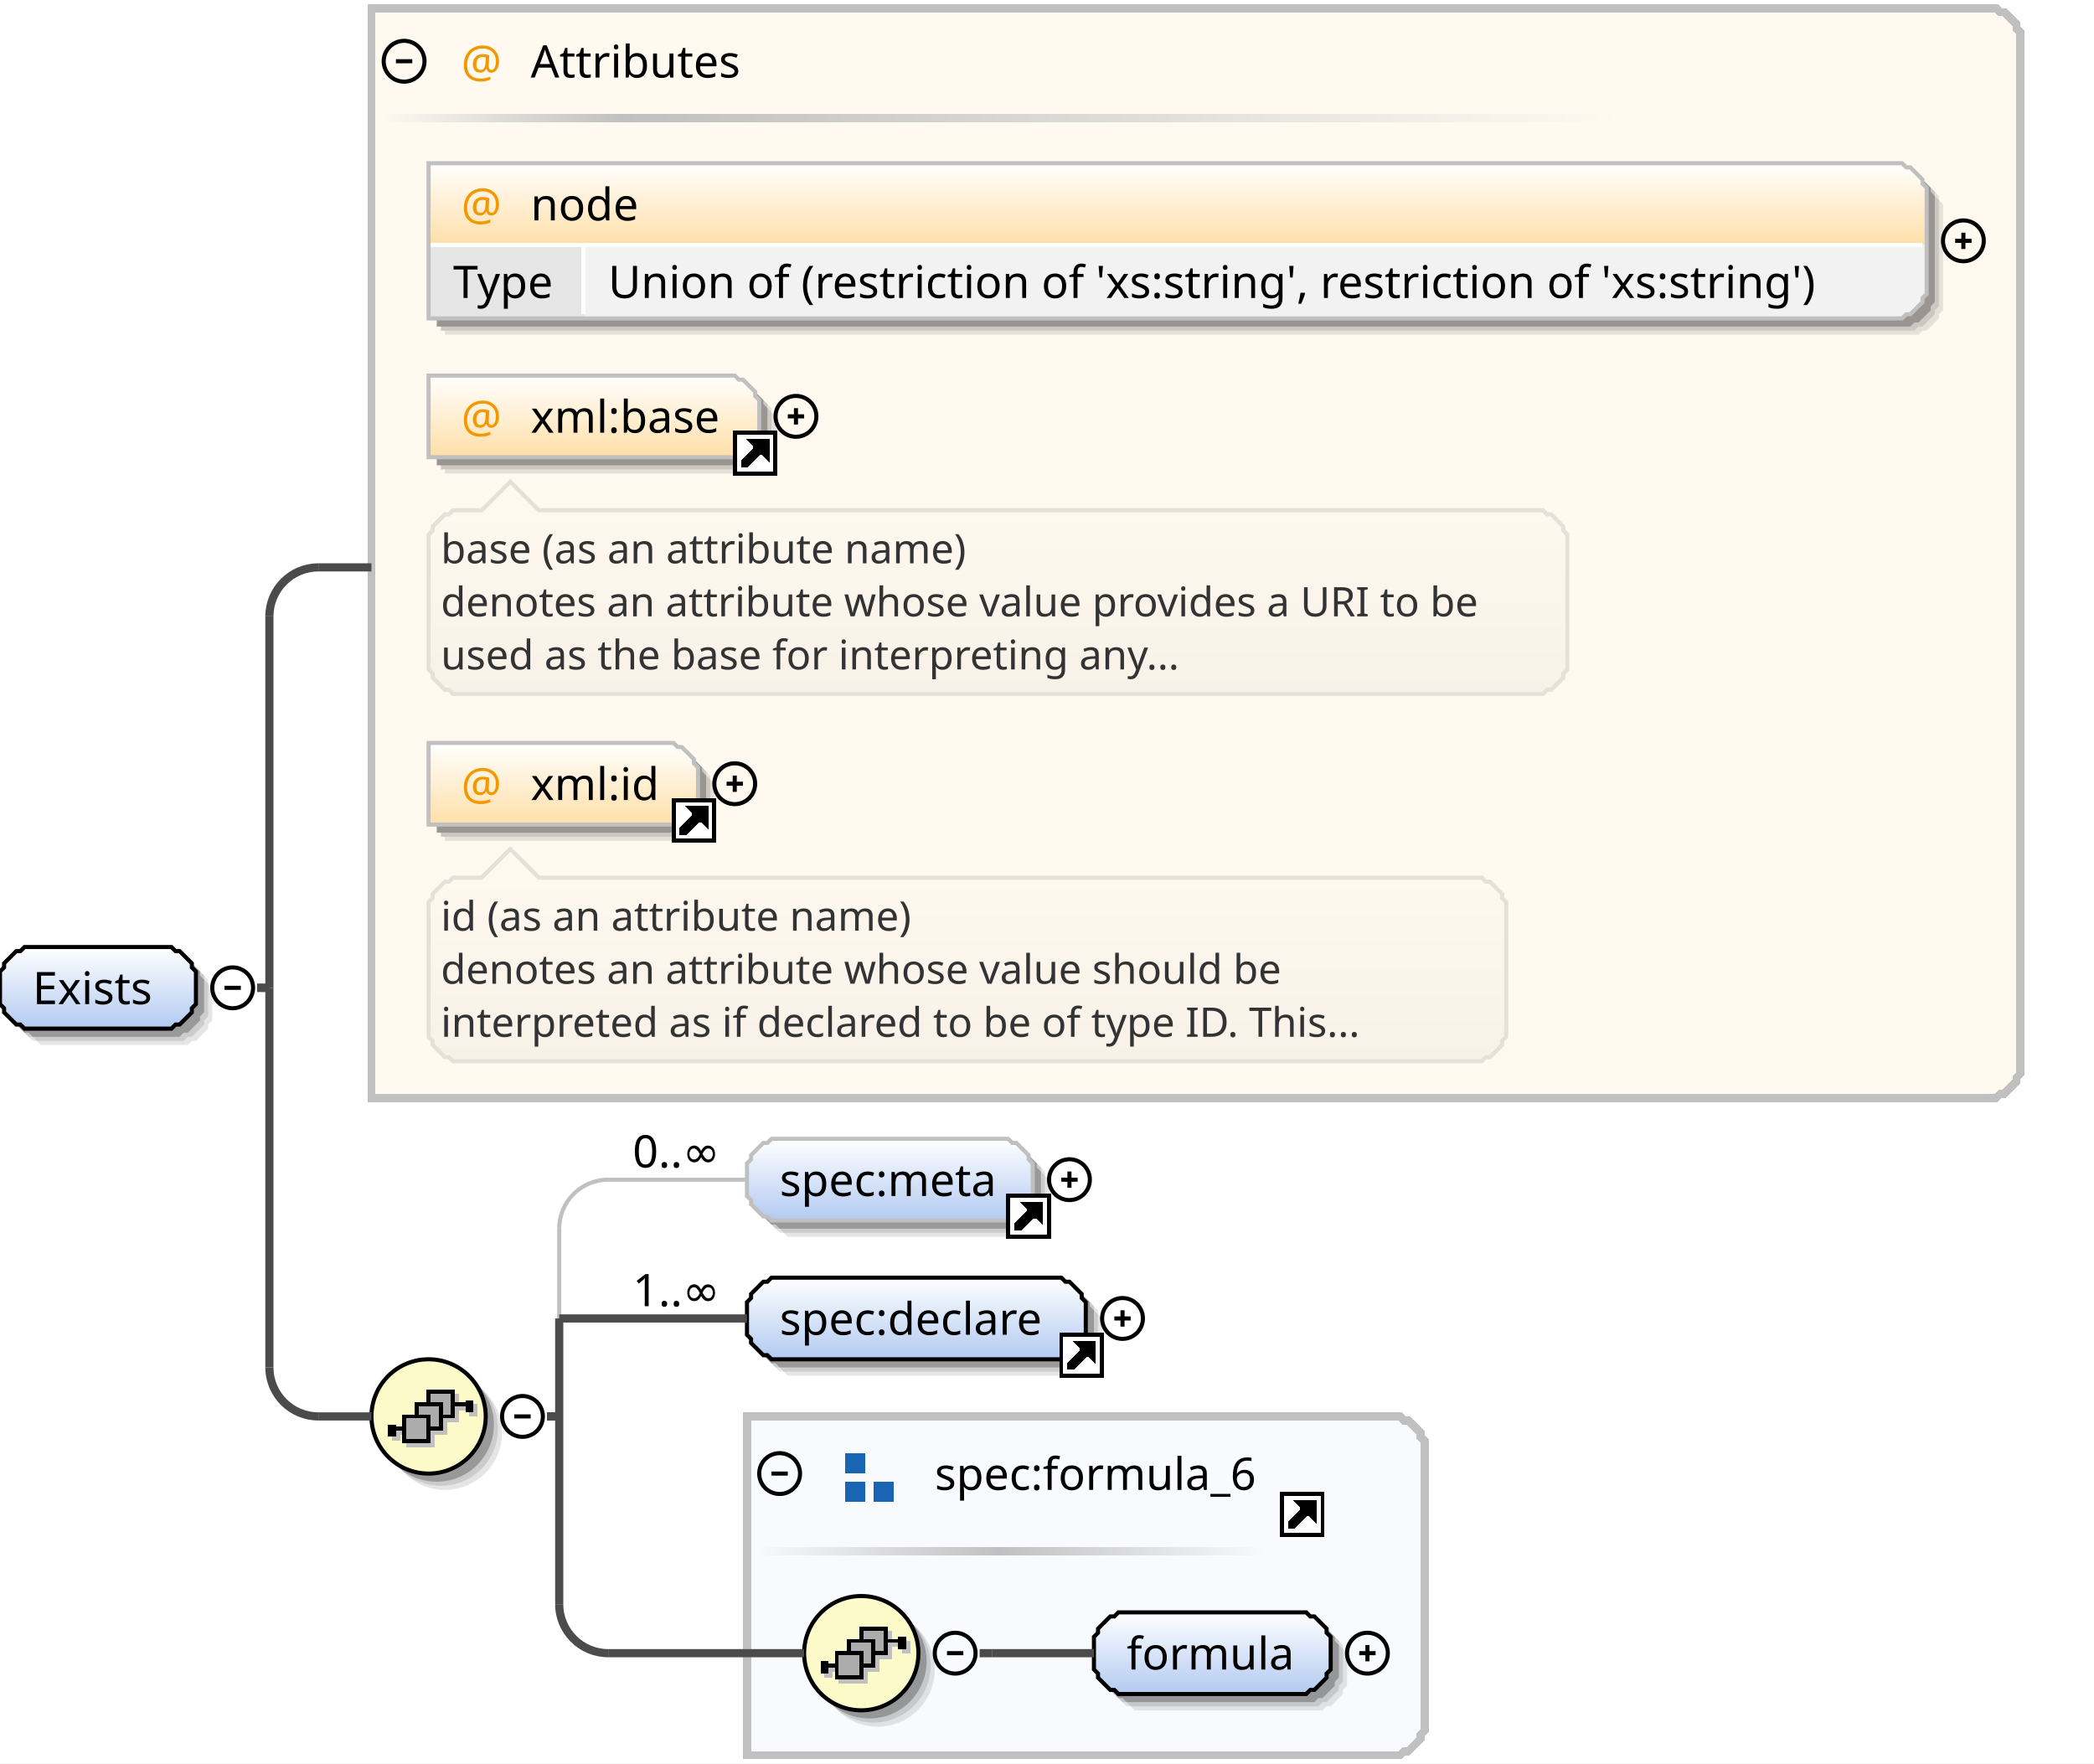
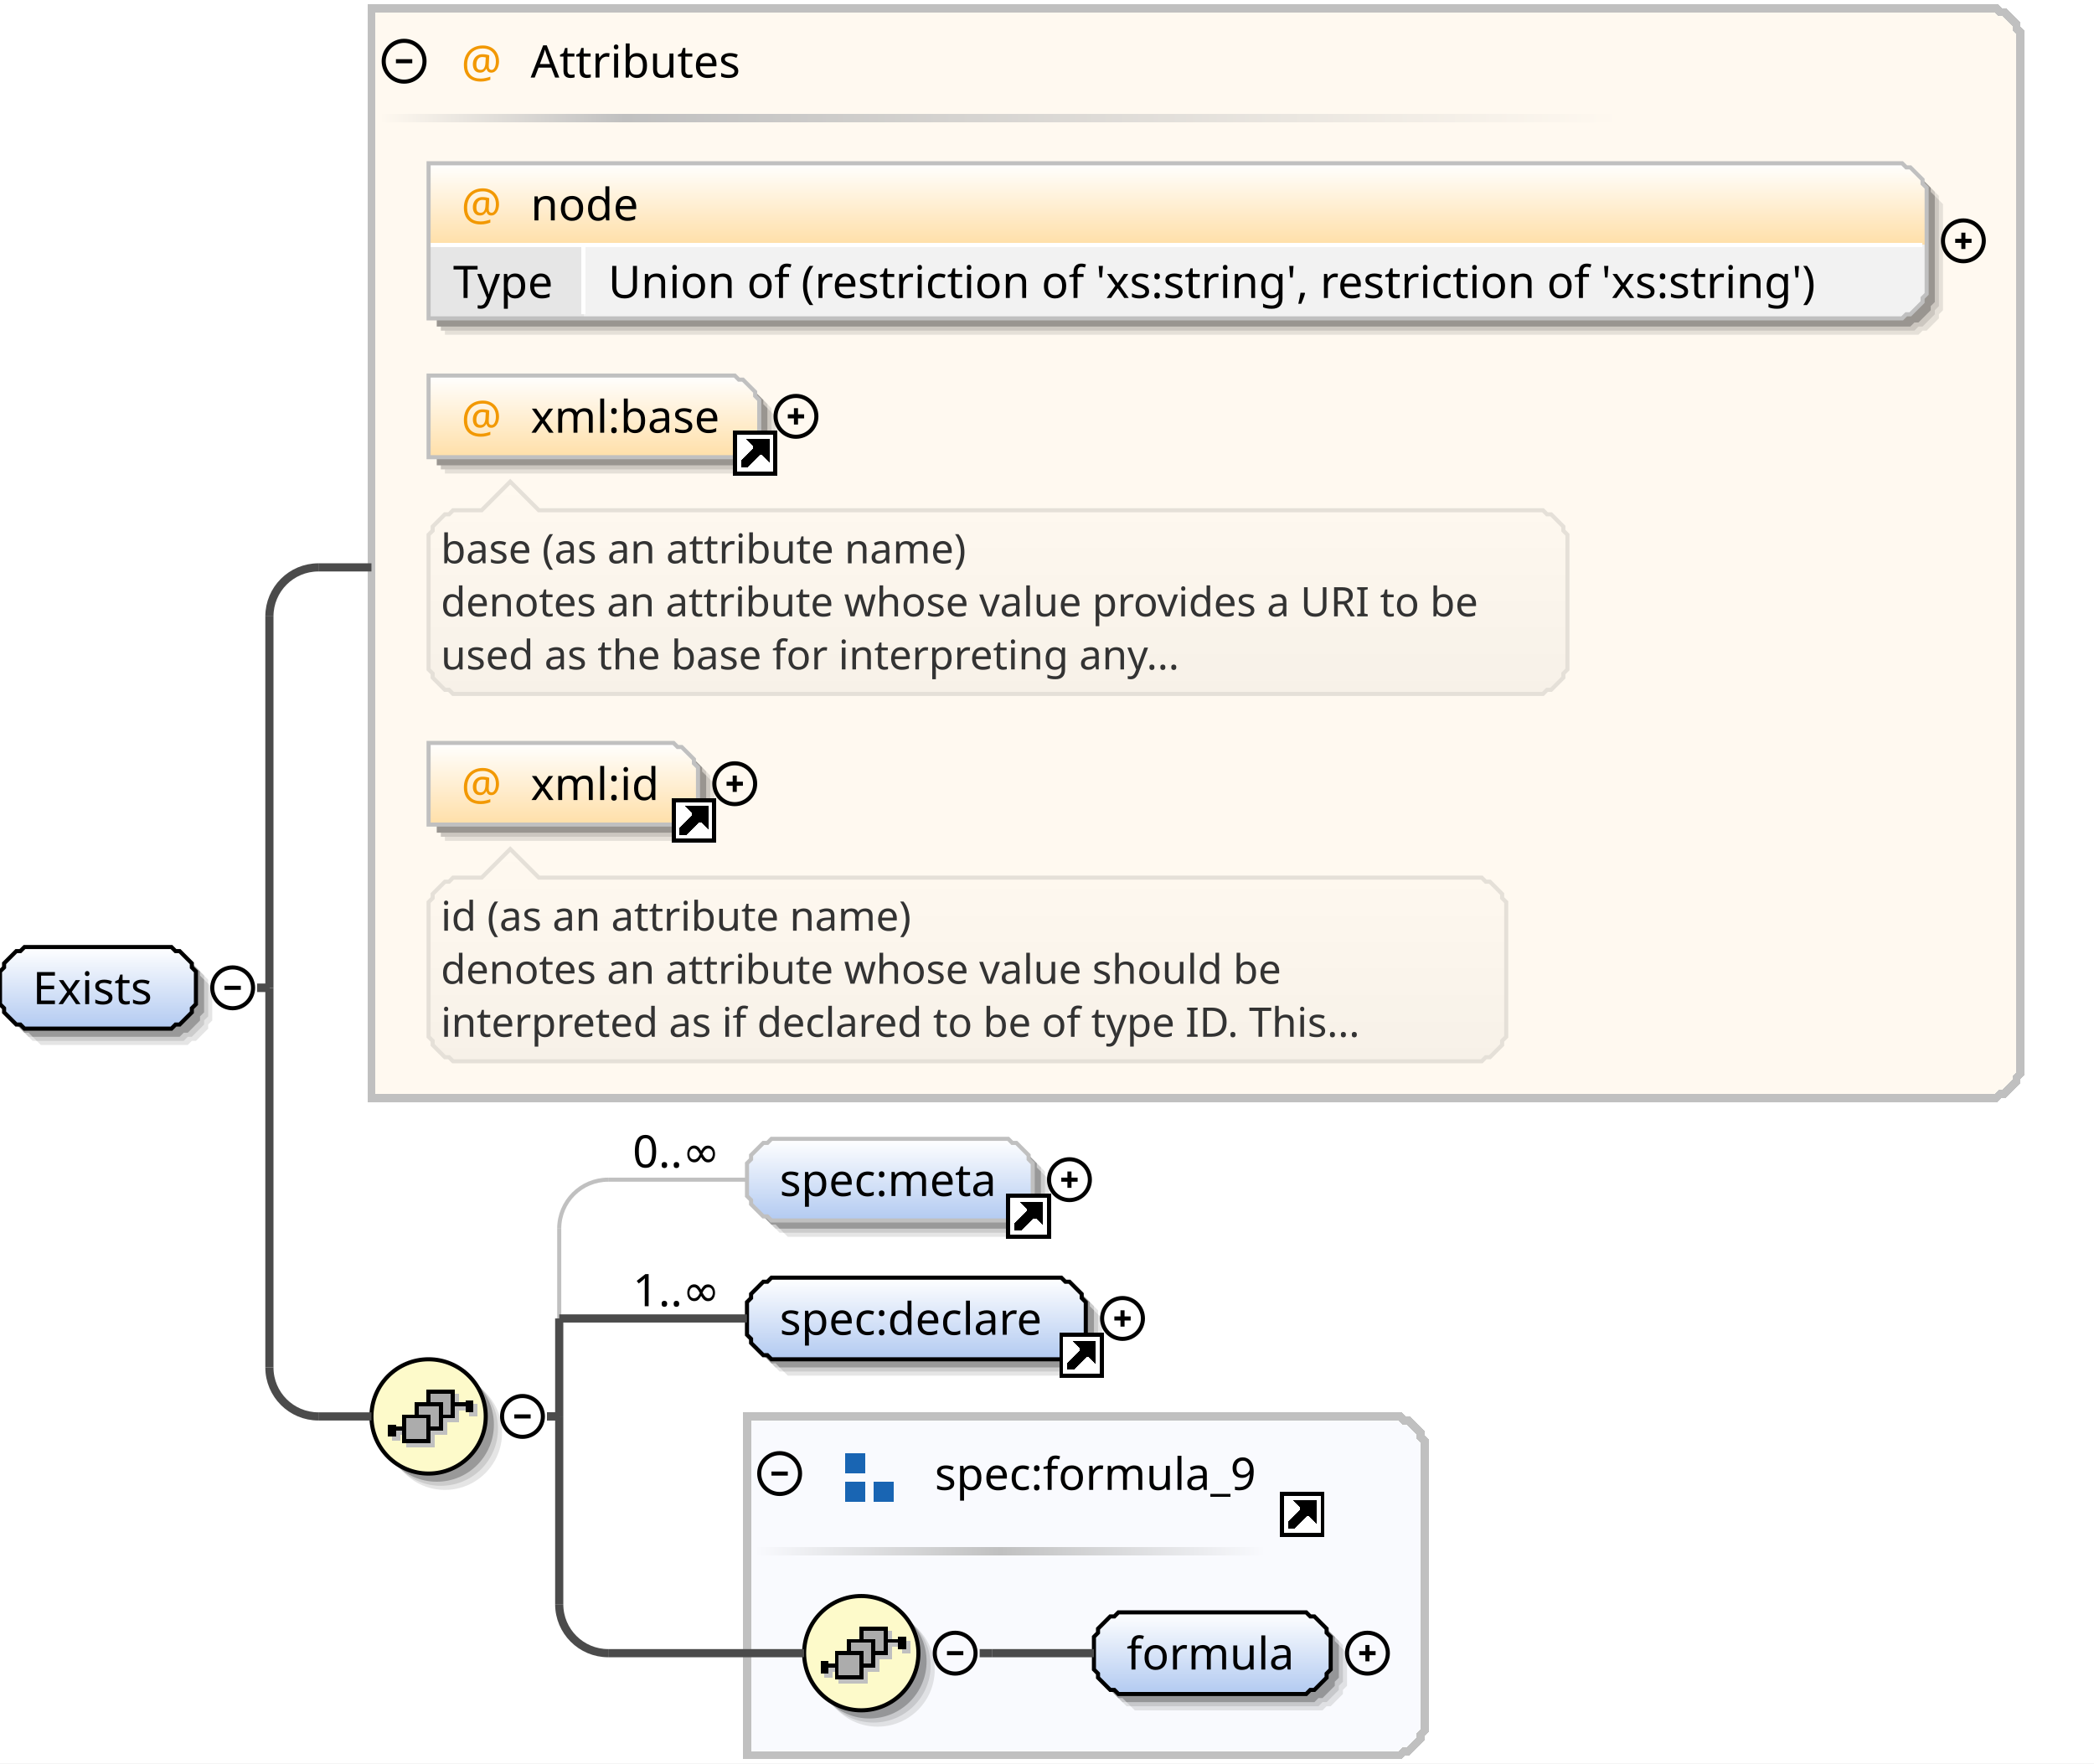
<svg xmlns="http://www.w3.org/2000/svg" color-interpolation="auto" color-rendering="auto" fill="black" fill-opacity="1" font-family="'Dialog'" font-size="12" font-style="normal" font-weight="normal" height="432" image-rendering="auto" shape-rendering="auto" stroke="black" stroke-dasharray="none" stroke-dashoffset="0" stroke-linecap="square" stroke-linejoin="miter" stroke-miterlimit="10" stroke-opacity="1" stroke-width="1" text-rendering="auto" width="513">
  <defs id="genericDefs" />
  <g>
    <defs id="defs1">
      <linearGradient gradientUnits="userSpaceOnUse" id="linearGradient1" spreadMethod="pad" x1="0" x2="0" y1="232" y2="252">
        <stop offset="0%" stop-color="white" stop-opacity="1" />
        <stop offset="100%" stop-color="rgb(178,202,241)" stop-opacity="1" />
      </linearGradient>
      <linearGradient gradientUnits="userSpaceOnUse" id="linearGradient2" spreadMethod="pad" x1="153" x2="397" y1="28" y2="28">
        <stop offset="0%" stop-color="silver" stop-opacity="1" />
        <stop offset="100%" stop-color="rgb(255,249,240)" stop-opacity="1" />
      </linearGradient>
      <linearGradient gradientUnits="userSpaceOnUse" id="linearGradient3" spreadMethod="pad" x1="93" x2="153" y1="28" y2="28">
        <stop offset="0%" stop-color="rgb(255,249,240)" stop-opacity="1" />
        <stop offset="100%" stop-color="silver" stop-opacity="1" />
      </linearGradient>
      <linearGradient gradientUnits="userSpaceOnUse" id="linearGradient4" spreadMethod="pad" x1="105" x2="105" y1="40" y2="60">
        <stop offset="0%" stop-color="white" stop-opacity="1" />
        <stop offset="100%" stop-color="rgb(255,223,168)" stop-opacity="1" />
      </linearGradient>
      <linearGradient gradientUnits="userSpaceOnUse" id="linearGradient5" spreadMethod="pad" x1="105" x2="105" y1="92" y2="112">
        <stop offset="0%" stop-color="white" stop-opacity="1" />
        <stop offset="100%" stop-color="rgb(255,223,168)" stop-opacity="1" />
      </linearGradient>
      <linearGradient gradientUnits="userSpaceOnUse" id="linearGradient6" spreadMethod="pad" x1="105" x2="105" y1="118" y2="170">
        <stop offset="0%" stop-color="rgb(255,249,240)" stop-opacity="1" />
        <stop offset="100%" stop-color="rgb(247,241,232)" stop-opacity="1" />
      </linearGradient>
      <linearGradient gradientUnits="userSpaceOnUse" id="linearGradient7" spreadMethod="pad" x1="105" x2="105" y1="182" y2="202">
        <stop offset="0%" stop-color="white" stop-opacity="1" />
        <stop offset="100%" stop-color="rgb(255,223,168)" stop-opacity="1" />
      </linearGradient>
      <linearGradient gradientUnits="userSpaceOnUse" id="linearGradient8" spreadMethod="pad" x1="105" x2="105" y1="208" y2="260">
        <stop offset="0%" stop-color="rgb(255,249,240)" stop-opacity="1" />
        <stop offset="100%" stop-color="rgb(247,241,232)" stop-opacity="1" />
      </linearGradient>
      <linearGradient gradientUnits="userSpaceOnUse" id="linearGradient9" spreadMethod="pad" x1="91" x2="91" y1="333" y2="361">
        <stop offset="0%" stop-color="rgb(253,250,202)" stop-opacity="1" />
        <stop offset="100%" stop-color="rgb(253,250,202)" stop-opacity="1" />
      </linearGradient>
      <linearGradient gradientUnits="userSpaceOnUse" id="linearGradient10" spreadMethod="pad" x1="183" x2="183" y1="279" y2="299">
        <stop offset="0%" stop-color="white" stop-opacity="1" />
        <stop offset="100%" stop-color="rgb(178,202,241)" stop-opacity="1" />
      </linearGradient>
      <linearGradient gradientUnits="userSpaceOnUse" id="linearGradient11" spreadMethod="pad" x1="183" x2="183" y1="313" y2="333">
        <stop offset="0%" stop-color="white" stop-opacity="1" />
        <stop offset="100%" stop-color="rgb(178,202,241)" stop-opacity="1" />
      </linearGradient>
      <linearGradient gradientUnits="userSpaceOnUse" id="linearGradient12" spreadMethod="pad" x1="245" x2="310" y1="379" y2="379">
        <stop offset="0%" stop-color="silver" stop-opacity="1" />
        <stop offset="100%" stop-color="rgb(249,250,254)" stop-opacity="1" />
      </linearGradient>
      <linearGradient gradientUnits="userSpaceOnUse" id="linearGradient13" spreadMethod="pad" x1="185" x2="245" y1="379" y2="379">
        <stop offset="0%" stop-color="rgb(249,250,254)" stop-opacity="1" />
        <stop offset="100%" stop-color="silver" stop-opacity="1" />
      </linearGradient>
      <linearGradient gradientUnits="userSpaceOnUse" id="linearGradient14" spreadMethod="pad" x1="197" x2="197" y1="391" y2="419">
        <stop offset="0%" stop-color="rgb(253,250,202)" stop-opacity="1" />
        <stop offset="100%" stop-color="rgb(253,250,202)" stop-opacity="1" />
      </linearGradient>
      <linearGradient gradientUnits="userSpaceOnUse" id="linearGradient15" spreadMethod="pad" x1="268" x2="268" y1="395" y2="415">
        <stop offset="0%" stop-color="white" stop-opacity="1" />
        <stop offset="100%" stop-color="rgb(178,202,241)" stop-opacity="1" />
      </linearGradient>
      <clipPath clipPathUnits="userSpaceOnUse" id="clipPath1">
        <path d="M0 0 L513 0 L513 432 L0 432 L0 0 Z" />
      </clipPath>
    </defs>
    <g fill="white" stroke="white" text-rendering="geometricPrecision">
      <rect clip-path="url(#clipPath1)" height="432" stroke="none" width="513" x="0" y="0" />
    </g>
    <g fill="rgb(229,229,229)" font-family="sans-serif" font-size="11" stroke="rgb(229,229,229)" text-rendering="geometricPrecision">
      <polygon clip-path="url(#clipPath1)" points=" 4 242 5 241 5 240 6 239 7 238 8 237 9 237 10 236 46 236 47 237 48 237 49 238 50 239 51 240 51 241 52 242 52 250 51 251 51 252 50 253 49 254 48 255 47 255 46 256 10 256 9 255 8 255 7 254 6 253 5 252 5 251 4 250" stroke="none" />
      <polygon clip-path="url(#clipPath1)" fill="rgb(204,204,204)" points=" 3 241 4 240 4 239 5 238 6 237 7 236 8 236 9 235 45 235 46 236 47 236 48 237 49 238 50 239 50 240 51 241 51 249 50 250 50 251 49 252 48 253 47 254 46 254 45 255 9 255 8 254 7 254 6 253 5 252 4 251 4 250 3 249" stroke="none" />
      <polygon clip-path="url(#clipPath1)" fill="rgb(153,153,153)" points=" 2 240 3 239 3 238 4 237 5 236 6 235 7 235 8 234 44 234 45 235 46 235 47 236 48 237 49 238 49 239 50 240 50 248 49 249 49 250 48 251 47 252 46 253 45 253 44 254 8 254 7 253 6 253 5 252 4 251 3 250 3 249 2 248" stroke="none" />
      <polygon clip-path="url(#clipPath1)" fill="url(#linearGradient1)" points=" 0 238 1 237 1 236 2 235 3 234 4 233 5 233 6 232 42 232 43 233 44 233 45 234 46 235 47 236 47 237 48 238 48 246 47 247 47 248 46 249 45 250 44 251 43 251 42 252 6 252 5 251 4 251 3 250 2 249 1 248 1 247 0 246" shape-rendering="crispEdges" stroke="none" />
      <polygon clip-path="url(#clipPath1)" fill="none" points=" 0 238 1 237 1 236 2 235 3 234 4 233 5 233 6 232 42 232 43 233 44 233 45 234 46 235 47 236 47 237 48 238 48 246 47 247 47 248 46 249 45 250 44 251 43 251 42 252 6 252 5 251 4 251 3 250 2 249 1 248 1 247 0 246" stroke="black" stroke-linecap="butt" />
    </g>
    <g font-family="sans-serif" font-size="11" shape-rendering="crispEdges" stroke-linecap="butt" text-rendering="geometricPrecision">
      <text clip-path="url(#clipPath1)" stroke="none" x="8" xml:space="preserve" y="246">Exists</text>
      <circle clip-path="url(#clipPath1)" cx="57" cy="242" fill="none" r="5" shape-rendering="auto" />
      <line clip-path="url(#clipPath1)" fill="none" shape-rendering="auto" x1="55" x2="59" y1="242" y2="242" />
      <polygon clip-path="url(#clipPath1)" fill="rgb(255,249,240)" points=" 91 2 489 2 490 3 491 3 492 4 493 5 494 6 494 7 495 8 495 263 494 264 494 265 493 266 492 267 491 268 490 268 489 269 91 269" stroke="none" stroke-width="2" />
      <polygon clip-path="url(#clipPath1)" fill="none" points=" 91 2 489 2 490 3 491 3 492 4 493 5 494 6 494 7 495 8 495 263 494 264 494 265 493 266 492 267 491 268 490 268 489 269 91 269" stroke="silver" stroke-width="2" />
      <rect clip-path="url(#clipPath1)" fill="url(#linearGradient2)" height="2" stroke="none" stroke-width="2" width="244" x="153" y="28" />
      <rect clip-path="url(#clipPath1)" fill="url(#linearGradient3)" height="2" stroke="none" stroke-width="2" width="60" x="93" y="28" />
      <text clip-path="url(#clipPath1)" fill="rgb(242,152,0)" stroke="none" x="113" xml:space="preserve" y="19">@</text>
      <text clip-path="url(#clipPath1)" stroke="none" x="130" xml:space="preserve" y="19">Attributes</text>
      <circle clip-path="url(#clipPath1)" cx="99" cy="15" fill="none" r="5" shape-rendering="auto" />
      <line clip-path="url(#clipPath1)" fill="none" shape-rendering="auto" x1="97" x2="101" y1="15" y2="15" />
      <polygon clip-path="url(#clipPath1)" fill="rgb(229,224,216)" points=" 109 44 470 44 471 45 472 45 473 46 474 47 475 48 475 49 476 50 476 76 475 77 475 78 474 79 473 80 472 81 471 81 470 82 109 82" shape-rendering="auto" stroke="none" />
      <polygon clip-path="url(#clipPath1)" fill="rgb(204,199,192)" points=" 108 43 469 43 470 44 471 44 472 45 473 46 474 47 474 48 475 49 475 75 474 76 474 77 473 78 472 79 471 80 470 80 469 81 108 81" shape-rendering="auto" stroke="none" />
      <polygon clip-path="url(#clipPath1)" fill="rgb(153,149,144)" points=" 107 42 468 42 469 43 470 43 471 44 472 45 473 46 473 47 474 48 474 74 473 75 473 76 472 77 471 78 470 79 469 79 468 80 107 80" shape-rendering="auto" stroke="none" />
      <polygon clip-path="url(#clipPath1)" fill="url(#linearGradient4)" points=" 105 40 466 40 467 41 468 41 469 42 470 43 471 44 471 45 472 46 472 60 471 60 471 60 470 60 469 60 468 60 467 60 466 60 105 60" stroke="none" />
      <polygon clip-path="url(#clipPath1)" fill="rgb(230,230,230)" points=" 105 60 143 60 143 60 143 60 143 60 143 60 143 60 143 60 143 60 143 72 143 73 143 74 143 75 143 76 143 77 143 77 143 78 105 78" stroke="none" />
      <polygon clip-path="url(#clipPath1)" fill="rgb(242,242,242)" points=" 143 60 466 60 467 60 468 60 469 60 470 60 471 60 471 60 472 60 472 72 471 73 471 74 470 75 469 76 468 77 467 77 466 78 143 78" stroke="none" />
      <line clip-path="url(#clipPath1)" fill="none" stroke="white" x1="105" x2="471" y1="60" y2="60" />
      <text clip-path="url(#clipPath1)" stroke="none" x="111" xml:space="preserve" y="73">Type</text>
      <text clip-path="url(#clipPath1)" stroke="none" x="149" xml:space="preserve" y="73">Union of (restriction of 'xs:string', restriction of 'xs:string')</text>
      <line clip-path="url(#clipPath1)" fill="none" stroke="white" x1="143" x2="143" y1="60" y2="77" />
      <polygon clip-path="url(#clipPath1)" fill="none" points=" 105 40 466 40 467 41 468 41 469 42 470 43 471 44 471 45 472 46 472 72 471 73 471 74 470 75 469 76 468 77 467 77 466 78 105 78" shape-rendering="auto" stroke="silver" />
      <text clip-path="url(#clipPath1)" fill="rgb(242,152,0)" stroke="none" x="113" xml:space="preserve" y="54">@</text>
      <text clip-path="url(#clipPath1)" stroke="none" x="130" xml:space="preserve" y="54">node</text>
      <circle clip-path="url(#clipPath1)" cx="481" cy="59" fill="none" r="5" shape-rendering="auto" />
      <line clip-path="url(#clipPath1)" fill="none" shape-rendering="auto" x1="479" x2="483" y1="59" y2="59" />
      <line clip-path="url(#clipPath1)" fill="none" shape-rendering="auto" x1="481" x2="481" y1="57" y2="61" />
      <polygon clip-path="url(#clipPath1)" fill="rgb(229,224,216)" points=" 109 96 184 96 185 97 186 97 187 98 188 99 189 100 189 101 190 102 190 110 189 111 189 112 188 113 187 114 186 115 185 115 184 116 109 116" shape-rendering="auto" stroke="none" />
      <polygon clip-path="url(#clipPath1)" fill="rgb(204,199,192)" points=" 108 95 183 95 184 96 185 96 186 97 187 98 188 99 188 100 189 101 189 109 188 110 188 111 187 112 186 113 185 114 184 114 183 115 108 115" shape-rendering="auto" stroke="none" />
      <polygon clip-path="url(#clipPath1)" fill="rgb(153,149,144)" points=" 107 94 182 94 183 95 184 95 185 96 186 97 187 98 187 99 188 100 188 108 187 109 187 110 186 111 185 112 184 113 183 113 182 114 107 114" shape-rendering="auto" stroke="none" />
      <polygon clip-path="url(#clipPath1)" fill="url(#linearGradient5)" points=" 105 92 180 92 181 93 182 93 183 94 184 95 185 96 185 97 186 98 186 106 185 107 185 108 184 109 183 110 182 111 181 111 180 112 105 112" stroke="none" />
      <polygon clip-path="url(#clipPath1)" fill="none" points=" 105 92 180 92 181 93 182 93 183 94 184 95 185 96 185 97 186 98 186 106 185 107 185 108 184 109 183 110 182 111 181 111 180 112 105 112" shape-rendering="auto" stroke="silver" />
      <text clip-path="url(#clipPath1)" fill="rgb(242,152,0)" stroke="none" x="113" xml:space="preserve" y="106">@</text>
      <text clip-path="url(#clipPath1)" stroke="none" x="130" xml:space="preserve" y="106">xml:base</text>
      <rect clip-path="url(#clipPath1)" fill="white" height="10" stroke="none" width="10" x="180" y="106" />
      <polygon clip-path="url(#clipPath1)" fill="none" points=" 182 114 182 113 185 110 185 109 184 108 188 108 188 112 187 111 186 111 183 114" />
      <polygon clip-path="url(#clipPath1)" points=" 182 114 182 113 185 110 185 109 184 108 188 108 188 112 187 111 186 111 183 114" stroke="none" />
      <rect clip-path="url(#clipPath1)" fill="none" height="10" width="10" x="180" y="106" />
      <circle clip-path="url(#clipPath1)" cx="195" cy="102" fill="none" r="5" shape-rendering="auto" />
      <line clip-path="url(#clipPath1)" fill="none" shape-rendering="auto" x1="193" x2="197" y1="102" y2="102" />
      <line clip-path="url(#clipPath1)" fill="none" shape-rendering="auto" x1="195" x2="195" y1="100" y2="104" />
      <polygon clip-path="url(#clipPath1)" fill="url(#linearGradient6)" points=" 105 131 106 130 106 129 107 128 108 127 109 126 110 126 111 125 118 125 125 118 132 125 378 125 379 126 380 126 381 127 382 128 383 129 383 130 384 131 384 164 383 165 383 166 382 167 381 168 380 169 379 169 378 170 111 170 110 169 109 169 108 168 107 167 106 166 106 165 105 164" stroke="none" />
      <polygon clip-path="url(#clipPath1)" fill="none" points=" 105 131 106 130 106 129 107 128 108 127 109 126 110 126 111 125 118 125 125 118 132 125 378 125 379 126 380 126 381 127 382 128 383 129 383 130 384 131 384 164 383 165 383 166 382 167 381 168 380 169 379 169 378 170 111 170 110 169 109 169 108 168 107 167 106 166 106 165 105 164" shape-rendering="auto" stroke="rgb(229,224,216)" />
      <text clip-path="url(#clipPath1)" fill="rgb(51,51,51)" font-size="10" stroke="none" x="108" xml:space="preserve" y="138">base (as an attribute name)</text>
      <text clip-path="url(#clipPath1)" fill="rgb(51,51,51)" font-size="10" stroke="none" x="108" xml:space="preserve" y="151">denotes an attribute whose value provides a URI to be </text>
      <text clip-path="url(#clipPath1)" fill="rgb(51,51,51)" font-size="10" stroke="none" x="108" xml:space="preserve" y="164">used as the base for interpreting any...</text>
      <polygon clip-path="url(#clipPath1)" fill="rgb(229,224,216)" points=" 109 186 169 186 170 187 171 187 172 188 173 189 174 190 174 191 175 192 175 200 174 201 174 202 173 203 172 204 171 205 170 205 169 206 109 206" shape-rendering="auto" stroke="none" />
      <polygon clip-path="url(#clipPath1)" fill="rgb(204,199,192)" points=" 108 185 168 185 169 186 170 186 171 187 172 188 173 189 173 190 174 191 174 199 173 200 173 201 172 202 171 203 170 204 169 204 168 205 108 205" shape-rendering="auto" stroke="none" />
      <polygon clip-path="url(#clipPath1)" fill="rgb(153,149,144)" points=" 107 184 167 184 168 185 169 185 170 186 171 187 172 188 172 189 173 190 173 198 172 199 172 200 171 201 170 202 169 203 168 203 167 204 107 204" shape-rendering="auto" stroke="none" />
      <polygon clip-path="url(#clipPath1)" fill="url(#linearGradient7)" points=" 105 182 165 182 166 183 167 183 168 184 169 185 170 186 170 187 171 188 171 196 170 197 170 198 169 199 168 200 167 201 166 201 165 202 105 202" stroke="none" />
      <polygon clip-path="url(#clipPath1)" fill="none" points=" 105 182 165 182 166 183 167 183 168 184 169 185 170 186 170 187 171 188 171 196 170 197 170 198 169 199 168 200 167 201 166 201 165 202 105 202" shape-rendering="auto" stroke="silver" />
      <text clip-path="url(#clipPath1)" fill="rgb(242,152,0)" stroke="none" x="113" xml:space="preserve" y="196">@</text>
      <text clip-path="url(#clipPath1)" stroke="none" x="130" xml:space="preserve" y="196">xml:id</text>
      <rect clip-path="url(#clipPath1)" fill="white" height="10" stroke="none" width="10" x="165" y="196" />
      <polygon clip-path="url(#clipPath1)" fill="none" points=" 167 204 167 203 170 200 170 199 169 198 173 198 173 202 172 201 171 201 168 204" />
      <polygon clip-path="url(#clipPath1)" points=" 167 204 167 203 170 200 170 199 169 198 173 198 173 202 172 201 171 201 168 204" stroke="none" />
      <rect clip-path="url(#clipPath1)" fill="none" height="10" width="10" x="165" y="196" />
      <circle clip-path="url(#clipPath1)" cx="180" cy="192" fill="none" r="5" shape-rendering="auto" />
      <line clip-path="url(#clipPath1)" fill="none" shape-rendering="auto" x1="178" x2="182" y1="192" y2="192" />
      <line clip-path="url(#clipPath1)" fill="none" shape-rendering="auto" x1="180" x2="180" y1="190" y2="194" />
      <polygon clip-path="url(#clipPath1)" fill="url(#linearGradient8)" points=" 105 221 106 220 106 219 107 218 108 217 109 216 110 216 111 215 118 215 125 208 132 215 363 215 364 216 365 216 366 217 367 218 368 219 368 220 369 221 369 254 368 255 368 256 367 257 366 258 365 259 364 259 363 260 111 260 110 259 109 259 108 258 107 257 106 256 106 255 105 254" stroke="none" />
      <polygon clip-path="url(#clipPath1)" fill="none" points=" 105 221 106 220 106 219 107 218 108 217 109 216 110 216 111 215 118 215 125 208 132 215 363 215 364 216 365 216 366 217 367 218 368 219 368 220 369 221 369 254 368 255 368 256 367 257 366 258 365 259 364 259 363 260 111 260 110 259 109 259 108 258 107 257 106 256 106 255 105 254" shape-rendering="auto" stroke="rgb(229,224,216)" />
      <text clip-path="url(#clipPath1)" fill="rgb(51,51,51)" font-size="10" stroke="none" x="108" xml:space="preserve" y="228">id (as an attribute name)</text>
      <text clip-path="url(#clipPath1)" fill="rgb(51,51,51)" font-size="10" stroke="none" x="108" xml:space="preserve" y="241">denotes an attribute whose value should be </text>
      <text clip-path="url(#clipPath1)" fill="rgb(51,51,51)" font-size="10" stroke="none" x="108" xml:space="preserve" y="254">interpreted as if declared to be of type ID. This...</text>
      <circle clip-path="url(#clipPath1)" cx="109" cy="351" fill="rgb(229,229,229)" r="14" shape-rendering="auto" stroke="none" />
      <circle clip-path="url(#clipPath1)" cx="108" cy="350" fill="rgb(204,204,204)" r="14" shape-rendering="auto" stroke="none" />
      <circle clip-path="url(#clipPath1)" cx="107" cy="349" fill="rgb(153,153,153)" r="14" shape-rendering="auto" stroke="none" />
      <circle clip-path="url(#clipPath1)" cx="105" cy="347" fill="url(#linearGradient9)" r="14" stroke="none" />
      <circle clip-path="url(#clipPath1)" cx="105" cy="347" fill="none" r="14" shape-rendering="auto" />
      <line clip-path="url(#clipPath1)" fill="none" stroke="silver" x1="112" x2="116" y1="345" y2="345" />
      <rect clip-path="url(#clipPath1)" fill="silver" height="3" stroke="none" width="2" x="115" y="344" />
      <rect clip-path="url(#clipPath1)" fill="silver" height="6" stroke="none" width="6" x="106" y="342" />
      <rect clip-path="url(#clipPath1)" fill="none" height="6" stroke="silver" width="6" x="106" y="342" />
      <rect clip-path="url(#clipPath1)" fill="silver" height="6" stroke="none" width="6" x="103" y="345" />
      <rect clip-path="url(#clipPath1)" fill="none" height="6" stroke="silver" width="6" x="103" y="345" />
      <rect clip-path="url(#clipPath1)" fill="silver" height="6" stroke="none" width="6" x="100" y="348" />
      <rect clip-path="url(#clipPath1)" fill="none" height="6" stroke="silver" width="6" x="100" y="348" />
      <line clip-path="url(#clipPath1)" fill="none" stroke="silver" x1="100" x2="96" y1="351" y2="351" />
      <rect clip-path="url(#clipPath1)" fill="silver" height="3" stroke="none" width="2" x="96" y="350" />
      <line clip-path="url(#clipPath1)" fill="none" x1="111" x2="115" y1="344" y2="344" />
      <rect clip-path="url(#clipPath1)" height="3" stroke="none" width="2" x="114" y="343" />
      <rect clip-path="url(#clipPath1)" fill="rgb(172,172,172)" height="6" stroke="none" width="6" x="105" y="341" />
      <rect clip-path="url(#clipPath1)" fill="none" height="6" width="6" x="105" y="341" />
      <rect clip-path="url(#clipPath1)" fill="rgb(172,172,172)" height="6" stroke="none" width="6" x="102" y="344" />
      <rect clip-path="url(#clipPath1)" fill="none" height="6" width="6" x="102" y="344" />
      <rect clip-path="url(#clipPath1)" fill="rgb(172,172,172)" height="6" stroke="none" width="6" x="99" y="347" />
      <rect clip-path="url(#clipPath1)" fill="none" height="6" width="6" x="99" y="347" />
      <line clip-path="url(#clipPath1)" fill="none" x1="99" x2="95" y1="350" y2="350" />
      <rect clip-path="url(#clipPath1)" height="3" stroke="none" width="2" x="95" y="349" />
      <circle clip-path="url(#clipPath1)" cx="128" cy="347" fill="none" r="5" shape-rendering="auto" />
      <line clip-path="url(#clipPath1)" fill="none" shape-rendering="auto" x1="126" x2="130" y1="347" y2="347" />
      <polygon clip-path="url(#clipPath1)" fill="rgb(229,229,229)" points=" 187 289 188 288 188 287 189 286 190 285 191 284 192 284 193 283 251 283 252 284 253 284 254 285 255 286 256 287 256 288 257 289 257 297 256 298 256 299 255 300 254 301 253 302 252 302 251 303 193 303 192 302 191 302 190 301 189 300 188 299 188 298 187 297" shape-rendering="auto" stroke="none" />
      <polygon clip-path="url(#clipPath1)" fill="rgb(204,204,204)" points=" 186 288 187 287 187 286 188 285 189 284 190 283 191 283 192 282 250 282 251 283 252 283 253 284 254 285 255 286 255 287 256 288 256 296 255 297 255 298 254 299 253 300 252 301 251 301 250 302 192 302 191 301 190 301 189 300 188 299 187 298 187 297 186 296" shape-rendering="auto" stroke="none" />
      <polygon clip-path="url(#clipPath1)" fill="rgb(153,153,153)" points=" 185 287 186 286 186 285 187 284 188 283 189 282 190 282 191 281 249 281 250 282 251 282 252 283 253 284 254 285 254 286 255 287 255 295 254 296 254 297 253 298 252 299 251 300 250 300 249 301 191 301 190 300 189 300 188 299 187 298 186 297 186 296 185 295" shape-rendering="auto" stroke="none" />
      <polygon clip-path="url(#clipPath1)" fill="url(#linearGradient10)" points=" 183 285 184 284 184 283 185 282 186 281 187 280 188 280 189 279 247 279 248 280 249 280 250 281 251 282 252 283 252 284 253 285 253 293 252 294 252 295 251 296 250 297 249 298 248 298 247 299 189 299 188 298 187 298 186 297 185 296 184 295 184 294 183 293" stroke="none" />
      <polygon clip-path="url(#clipPath1)" fill="none" points=" 183 285 184 284 184 283 185 282 186 281 187 280 188 280 189 279 247 279 248 280 249 280 250 281 251 282 252 283 252 284 253 285 253 293 252 294 252 295 251 296 250 297 249 298 248 298 247 299 189 299 188 298 187 298 186 297 185 296 184 295 184 294 183 293" shape-rendering="auto" stroke="silver" />
      <text clip-path="url(#clipPath1)" stroke="none" x="191" xml:space="preserve" y="293">spec:meta</text>
      <rect clip-path="url(#clipPath1)" fill="white" height="10" stroke="none" width="10" x="247" y="293" />
      <polygon clip-path="url(#clipPath1)" fill="none" points=" 249 301 249 300 252 297 252 296 251 295 255 295 255 299 254 298 253 298 250 301" />
      <polygon clip-path="url(#clipPath1)" points=" 249 301 249 300 252 297 252 296 251 295 255 295 255 299 254 298 253 298 250 301" stroke="none" />
      <rect clip-path="url(#clipPath1)" fill="none" height="10" width="10" x="247" y="293" />
      <circle clip-path="url(#clipPath1)" cx="262" cy="289" fill="none" r="5" shape-rendering="auto" />
      <line clip-path="url(#clipPath1)" fill="none" shape-rendering="auto" x1="260" x2="264" y1="289" y2="289" />
      <line clip-path="url(#clipPath1)" fill="none" shape-rendering="auto" x1="262" x2="262" y1="287" y2="291" />
      <line clip-path="url(#clipPath1)" fill="none" shape-rendering="auto" stroke="silver" x1="134" x2="137" y1="347" y2="347" />
      <line clip-path="url(#clipPath1)" fill="none" shape-rendering="auto" stroke="silver" x1="137" x2="137" y1="301" y2="347" />
      <line clip-path="url(#clipPath1)" fill="none" shape-rendering="auto" stroke="silver" x1="149" x2="183" y1="289" y2="289" />
      <path clip-path="url(#clipPath1)" d="M137 301 A12 12 0 0 1 149 289" fill="none" shape-rendering="auto" stroke="silver" />
      <text clip-path="url(#clipPath1)" shape-rendering="auto" stroke="none" x="155" xml:space="preserve" y="286">0..∞</text>
      <polygon clip-path="url(#clipPath1)" fill="rgb(229,229,229)" points=" 187 323 188 322 188 321 189 320 190 319 191 318 192 318 193 317 264 317 265 318 266 318 267 319 268 320 269 321 269 322 270 323 270 331 269 332 269 333 268 334 267 335 266 336 265 336 264 337 193 337 192 336 191 336 190 335 189 334 188 333 188 332 187 331" shape-rendering="auto" stroke="none" />
      <polygon clip-path="url(#clipPath1)" fill="rgb(204,204,204)" points=" 186 322 187 321 187 320 188 319 189 318 190 317 191 317 192 316 263 316 264 317 265 317 266 318 267 319 268 320 268 321 269 322 269 330 268 331 268 332 267 333 266 334 265 335 264 335 263 336 192 336 191 335 190 335 189 334 188 333 187 332 187 331 186 330" shape-rendering="auto" stroke="none" />
      <polygon clip-path="url(#clipPath1)" fill="rgb(153,153,153)" points=" 185 321 186 320 186 319 187 318 188 317 189 316 190 316 191 315 262 315 263 316 264 316 265 317 266 318 267 319 267 320 268 321 268 329 267 330 267 331 266 332 265 333 264 334 263 334 262 335 191 335 190 334 189 334 188 333 187 332 186 331 186 330 185 329" shape-rendering="auto" stroke="none" />
      <polygon clip-path="url(#clipPath1)" fill="url(#linearGradient11)" points=" 183 319 184 318 184 317 185 316 186 315 187 314 188 314 189 313 260 313 261 314 262 314 263 315 264 316 265 317 265 318 266 319 266 327 265 328 265 329 264 330 263 331 262 332 261 332 260 333 189 333 188 332 187 332 186 331 185 330 184 329 184 328 183 327" stroke="none" />
      <polygon clip-path="url(#clipPath1)" fill="none" points=" 183 319 184 318 184 317 185 316 186 315 187 314 188 314 189 313 260 313 261 314 262 314 263 315 264 316 265 317 265 318 266 319 266 327 265 328 265 329 264 330 263 331 262 332 261 332 260 333 189 333 188 332 187 332 186 331 185 330 184 329 184 328 183 327" shape-rendering="auto" />
      <text clip-path="url(#clipPath1)" stroke="none" x="191" xml:space="preserve" y="327">spec:declare</text>
      <rect clip-path="url(#clipPath1)" fill="white" height="10" stroke="none" width="10" x="260" y="327" />
      <polygon clip-path="url(#clipPath1)" fill="none" points=" 262 335 262 334 265 331 265 330 264 329 268 329 268 333 267 332 266 332 263 335" />
      <polygon clip-path="url(#clipPath1)" points=" 262 335 262 334 265 331 265 330 264 329 268 329 268 333 267 332 266 332 263 335" stroke="none" />
      <rect clip-path="url(#clipPath1)" fill="none" height="10" width="10" x="260" y="327" />
      <circle clip-path="url(#clipPath1)" cx="275" cy="323" fill="none" r="5" shape-rendering="auto" />
      <line clip-path="url(#clipPath1)" fill="none" shape-rendering="auto" x1="273" x2="277" y1="323" y2="323" />
      <line clip-path="url(#clipPath1)" fill="none" shape-rendering="auto" x1="275" x2="275" y1="321" y2="325" />
    </g>
    <g fill="rgb(75,75,75)" font-family="sans-serif" font-size="11" stroke="rgb(75,75,75)" stroke-linecap="butt" stroke-width="2" text-rendering="geometricPrecision">
      <line clip-path="url(#clipPath1)" fill="none" x1="134" x2="137" y1="347" y2="347" />
      <line clip-path="url(#clipPath1)" fill="none" x1="137" x2="137" y1="323" y2="347" />
      <line clip-path="url(#clipPath1)" fill="none" x1="137" x2="183" y1="323" y2="323" />
      <text clip-path="url(#clipPath1)" fill="black" stroke="none" stroke-width="1" x="155" xml:space="preserve" y="320">1..∞</text>
      <polygon clip-path="url(#clipPath1)" fill="rgb(249,250,254)" points=" 183 347 343 347 344 348 345 348 346 349 347 350 348 351 348 352 349 353 349 424 348 425 348 426 347 427 346 428 345 429 344 429 343 430 183 430" shape-rendering="crispEdges" stroke="none" />
      <polygon clip-path="url(#clipPath1)" fill="none" points=" 183 347 343 347 344 348 345 348 346 349 347 350 348 351 348 352 349 353 349 424 348 425 348 426 347 427 346 428 345 429 344 429 343 430 183 430" shape-rendering="crispEdges" stroke="silver" />
      <rect clip-path="url(#clipPath1)" fill="url(#linearGradient12)" height="2" shape-rendering="crispEdges" stroke="none" width="65" x="245" y="379" />
      <rect clip-path="url(#clipPath1)" fill="url(#linearGradient13)" height="2" shape-rendering="crispEdges" stroke="none" width="60" x="185" y="379" />
    </g>
    <g fill="rgb(25,101,179)" font-family="sans-serif" font-size="11" shape-rendering="crispEdges" stroke="rgb(25,101,179)" stroke-linecap="butt" text-rendering="geometricPrecision">
      <rect clip-path="url(#clipPath1)" height="5" stroke="none" width="5" x="207" y="356" />
      <rect clip-path="url(#clipPath1)" height="5" stroke="none" width="5" x="207" y="363" />
      <rect clip-path="url(#clipPath1)" height="5" stroke="none" width="5" x="214" y="363" />
-       <text clip-path="url(#clipPath1)" fill="black" stroke="none" x="229" xml:space="preserve" y="365">spec:formula_6</text>
+       <text clip-path="url(#clipPath1)" fill="black" stroke="none" x="229" xml:space="preserve" y="365">spec:formula_9</text>
      <rect clip-path="url(#clipPath1)" fill="white" height="10" stroke="none" width="10" x="314" y="366" />
      <polygon clip-path="url(#clipPath1)" fill="none" points=" 316 374 316 373 319 370 319 369 318 368 322 368 322 372 321 371 320 371 317 374" stroke="black" />
      <polygon clip-path="url(#clipPath1)" fill="black" points=" 316 374 316 373 319 370 319 369 318 368 322 368 322 372 321 371 320 371 317 374" stroke="none" />
      <rect clip-path="url(#clipPath1)" fill="none" height="10" stroke="black" width="10" x="314" y="366" />
      <circle clip-path="url(#clipPath1)" cx="191" cy="361" fill="none" r="5" shape-rendering="auto" stroke="black" />
      <line clip-path="url(#clipPath1)" fill="none" shape-rendering="auto" stroke="black" x1="189" x2="193" y1="361" y2="361" />
      <circle clip-path="url(#clipPath1)" cx="215" cy="409" fill="rgb(224,225,228)" r="14" shape-rendering="auto" stroke="none" />
      <circle clip-path="url(#clipPath1)" cx="214" cy="408" fill="rgb(199,200,203)" r="14" shape-rendering="auto" stroke="none" />
      <circle clip-path="url(#clipPath1)" cx="213" cy="407" fill="rgb(149,150,152)" r="14" shape-rendering="auto" stroke="none" />
      <circle clip-path="url(#clipPath1)" cx="211" cy="405" fill="url(#linearGradient14)" r="14" stroke="none" />
      <circle clip-path="url(#clipPath1)" cx="211" cy="405" fill="none" r="14" shape-rendering="auto" stroke="black" />
      <line clip-path="url(#clipPath1)" fill="none" stroke="silver" x1="218" x2="222" y1="403" y2="403" />
      <rect clip-path="url(#clipPath1)" fill="silver" height="3" stroke="none" width="2" x="221" y="402" />
      <rect clip-path="url(#clipPath1)" fill="silver" height="6" stroke="none" width="6" x="212" y="400" />
      <rect clip-path="url(#clipPath1)" fill="none" height="6" stroke="silver" width="6" x="212" y="400" />
      <rect clip-path="url(#clipPath1)" fill="silver" height="6" stroke="none" width="6" x="209" y="403" />
      <rect clip-path="url(#clipPath1)" fill="none" height="6" stroke="silver" width="6" x="209" y="403" />
      <rect clip-path="url(#clipPath1)" fill="silver" height="6" stroke="none" width="6" x="206" y="406" />
      <rect clip-path="url(#clipPath1)" fill="none" height="6" stroke="silver" width="6" x="206" y="406" />
      <line clip-path="url(#clipPath1)" fill="none" stroke="silver" x1="206" x2="202" y1="409" y2="409" />
      <rect clip-path="url(#clipPath1)" fill="silver" height="3" stroke="none" width="2" x="202" y="408" />
      <line clip-path="url(#clipPath1)" fill="none" stroke="black" x1="217" x2="221" y1="402" y2="402" />
      <rect clip-path="url(#clipPath1)" fill="black" height="3" stroke="none" width="2" x="220" y="401" />
      <rect clip-path="url(#clipPath1)" fill="rgb(172,172,172)" height="6" stroke="none" width="6" x="211" y="399" />
      <rect clip-path="url(#clipPath1)" fill="none" height="6" stroke="black" width="6" x="211" y="399" />
      <rect clip-path="url(#clipPath1)" fill="rgb(172,172,172)" height="6" stroke="none" width="6" x="208" y="402" />
      <rect clip-path="url(#clipPath1)" fill="none" height="6" stroke="black" width="6" x="208" y="402" />
      <rect clip-path="url(#clipPath1)" fill="rgb(172,172,172)" height="6" stroke="none" width="6" x="205" y="405" />
      <rect clip-path="url(#clipPath1)" fill="none" height="6" stroke="black" width="6" x="205" y="405" />
      <line clip-path="url(#clipPath1)" fill="none" stroke="black" x1="205" x2="201" y1="408" y2="408" />
      <rect clip-path="url(#clipPath1)" fill="black" height="3" stroke="none" width="2" x="201" y="407" />
      <circle clip-path="url(#clipPath1)" cx="234" cy="405" fill="none" r="5" shape-rendering="auto" stroke="black" />
      <line clip-path="url(#clipPath1)" fill="none" shape-rendering="auto" stroke="black" x1="232" x2="236" y1="405" y2="405" />
      <polygon clip-path="url(#clipPath1)" fill="rgb(224,225,228)" points=" 272 405 273 404 273 403 274 402 275 401 276 400 277 400 278 399 324 399 325 400 326 400 327 401 328 402 329 403 329 404 330 405 330 413 329 414 329 415 328 416 327 417 326 418 325 418 324 419 278 419 277 418 276 418 275 417 274 416 273 415 273 414 272 413" shape-rendering="auto" stroke="none" />
      <polygon clip-path="url(#clipPath1)" fill="rgb(199,200,203)" points=" 271 404 272 403 272 402 273 401 274 400 275 399 276 399 277 398 323 398 324 399 325 399 326 400 327 401 328 402 328 403 329 404 329 412 328 413 328 414 327 415 326 416 325 417 324 417 323 418 277 418 276 417 275 417 274 416 273 415 272 414 272 413 271 412" shape-rendering="auto" stroke="none" />
      <polygon clip-path="url(#clipPath1)" fill="rgb(149,150,152)" points=" 270 403 271 402 271 401 272 400 273 399 274 398 275 398 276 397 322 397 323 398 324 398 325 399 326 400 327 401 327 402 328 403 328 411 327 412 327 413 326 414 325 415 324 416 323 416 322 417 276 417 275 416 274 416 273 415 272 414 271 413 271 412 270 411" shape-rendering="auto" stroke="none" />
      <polygon clip-path="url(#clipPath1)" fill="url(#linearGradient15)" points=" 268 401 269 400 269 399 270 398 271 397 272 396 273 396 274 395 320 395 321 396 322 396 323 397 324 398 325 399 325 400 326 401 326 409 325 410 325 411 324 412 323 413 322 414 321 414 320 415 274 415 273 414 272 414 271 413 270 412 269 411 269 410 268 409" stroke="none" />
      <polygon clip-path="url(#clipPath1)" fill="none" points=" 268 401 269 400 269 399 270 398 271 397 272 396 273 396 274 395 320 395 321 396 322 396 323 397 324 398 325 399 325 400 326 401 326 409 325 410 325 411 324 412 323 413 322 414 321 414 320 415 274 415 273 414 272 414 271 413 270 412 269 411 269 410 268 409" shape-rendering="auto" stroke="black" />
      <text clip-path="url(#clipPath1)" fill="black" stroke="none" x="276" xml:space="preserve" y="409">formula</text>
      <circle clip-path="url(#clipPath1)" cx="335" cy="405" fill="none" r="5" shape-rendering="auto" stroke="black" />
      <line clip-path="url(#clipPath1)" fill="none" shape-rendering="auto" stroke="black" x1="333" x2="337" y1="405" y2="405" />
      <line clip-path="url(#clipPath1)" fill="none" shape-rendering="auto" stroke="black" x1="335" x2="335" y1="403" y2="407" />
    </g>
    <g fill="rgb(75,75,75)" font-family="sans-serif" font-size="11" stroke="rgb(75,75,75)" stroke-linecap="butt" stroke-width="2" text-rendering="geometricPrecision">
      <line clip-path="url(#clipPath1)" fill="none" x1="240" x2="243" y1="405" y2="405" />
      <line clip-path="url(#clipPath1)" fill="none" x1="243" x2="243" y1="405" y2="405" />
      <line clip-path="url(#clipPath1)" fill="none" x1="243" x2="268" y1="405" y2="405" />
      <line clip-path="url(#clipPath1)" fill="none" x1="134" x2="137" y1="347" y2="347" />
      <line clip-path="url(#clipPath1)" fill="none" x1="137" x2="137" y1="347" y2="393" />
      <line clip-path="url(#clipPath1)" fill="none" x1="149" x2="197" y1="405" y2="405" />
      <path clip-path="url(#clipPath1)" d="M137 393 A12 12 0 0 0 149 405" fill="none" />
      <line clip-path="url(#clipPath1)" fill="none" x1="63" x2="66" y1="242" y2="242" />
      <line clip-path="url(#clipPath1)" fill="none" x1="66" x2="66" y1="151" y2="242" />
      <line clip-path="url(#clipPath1)" fill="none" x1="78" x2="91" y1="139" y2="139" />
      <path clip-path="url(#clipPath1)" d="M66 151 A12 12 0 0 1 78 139" fill="none" />
      <line clip-path="url(#clipPath1)" fill="none" x1="63" x2="66" y1="242" y2="242" />
      <line clip-path="url(#clipPath1)" fill="none" x1="66" x2="66" y1="242" y2="335" />
      <line clip-path="url(#clipPath1)" fill="none" x1="78" x2="91" y1="347" y2="347" />
      <path clip-path="url(#clipPath1)" d="M66 335 A12 12 0 0 0 78 347" fill="none" />
    </g>
  </g>
</svg>
